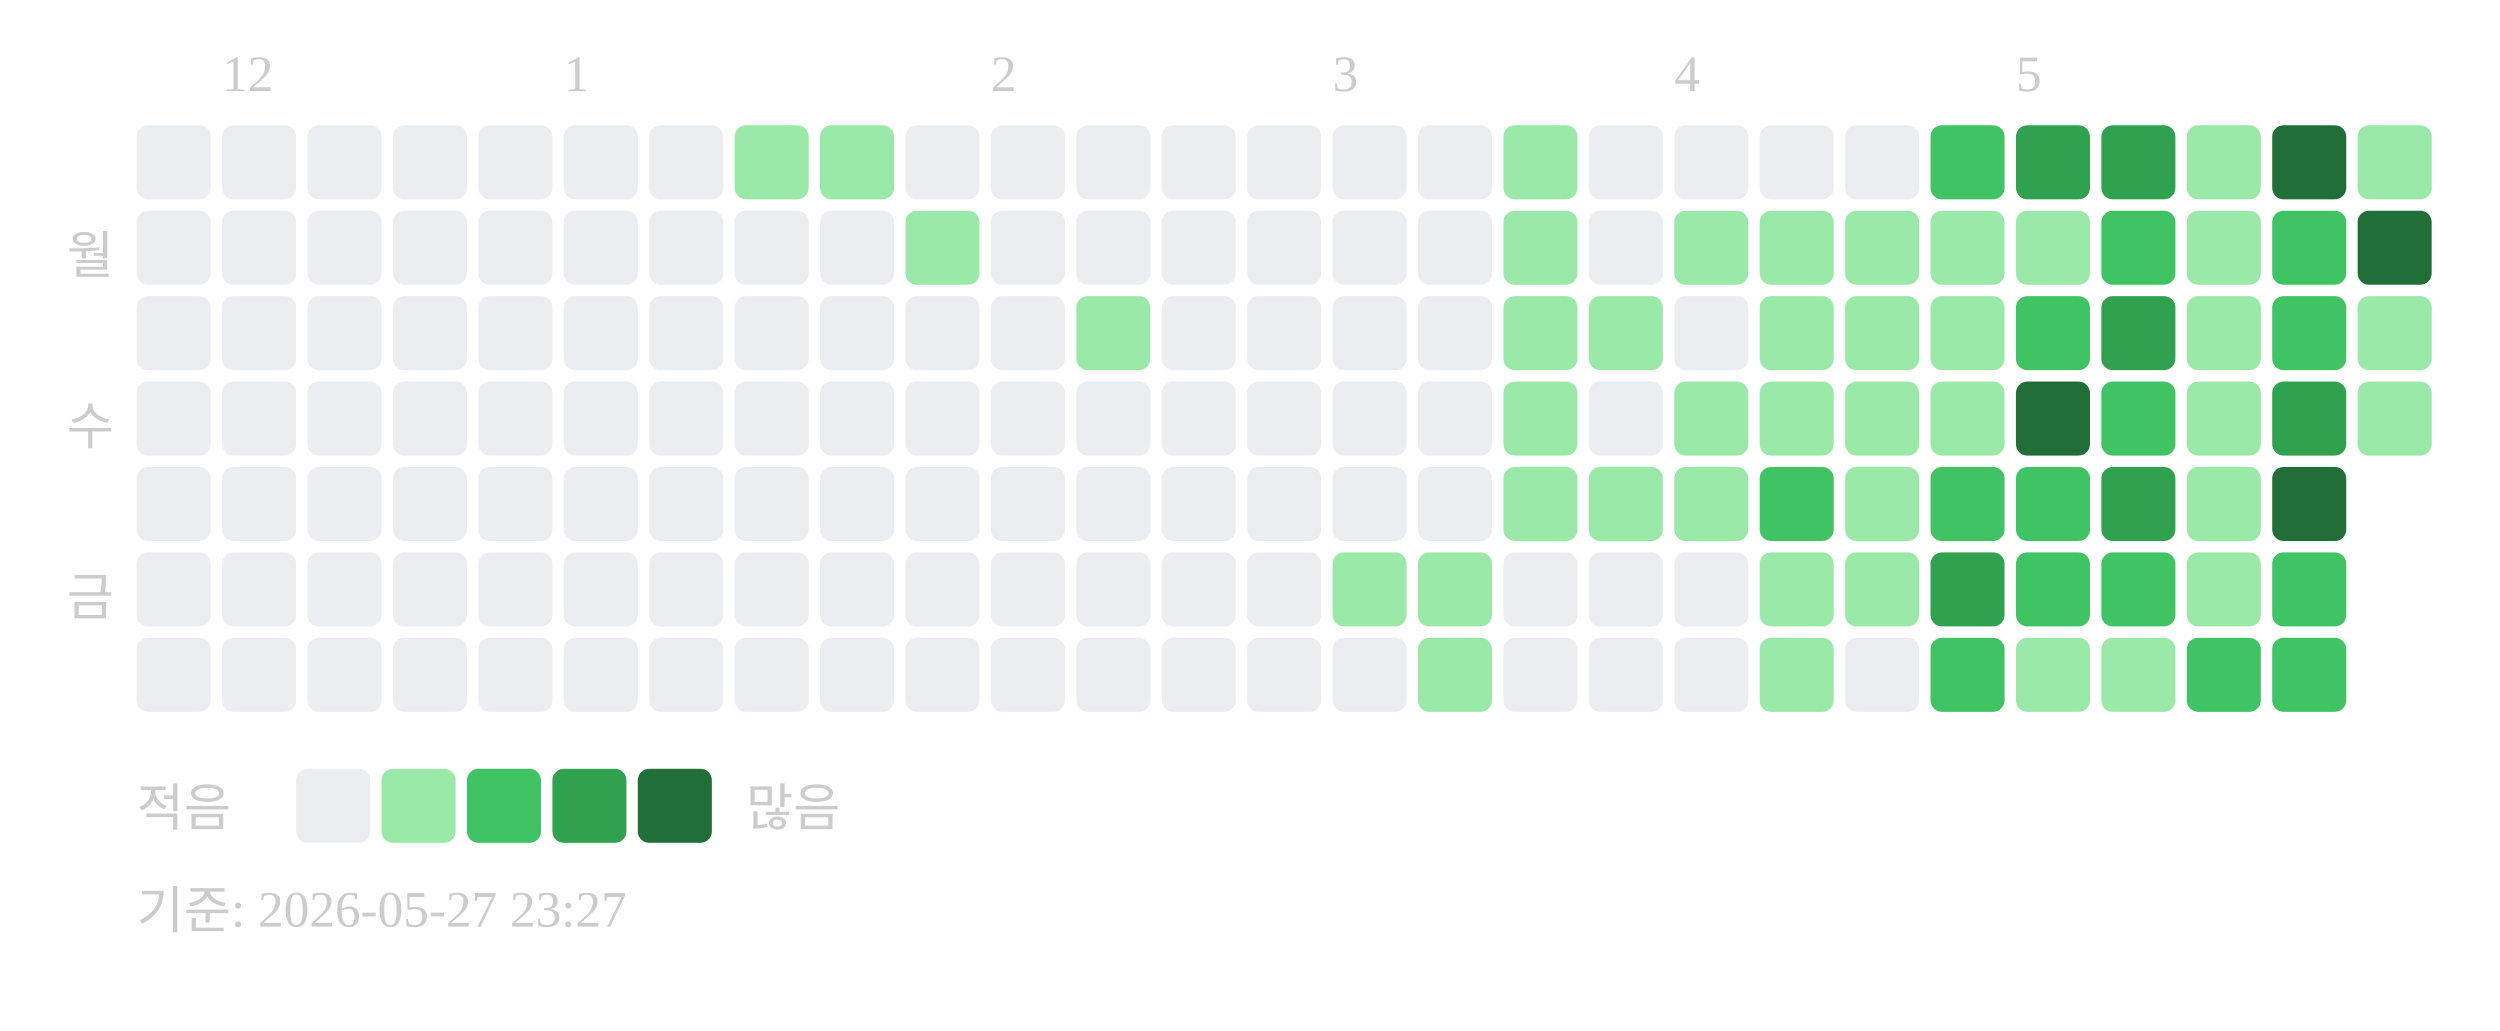
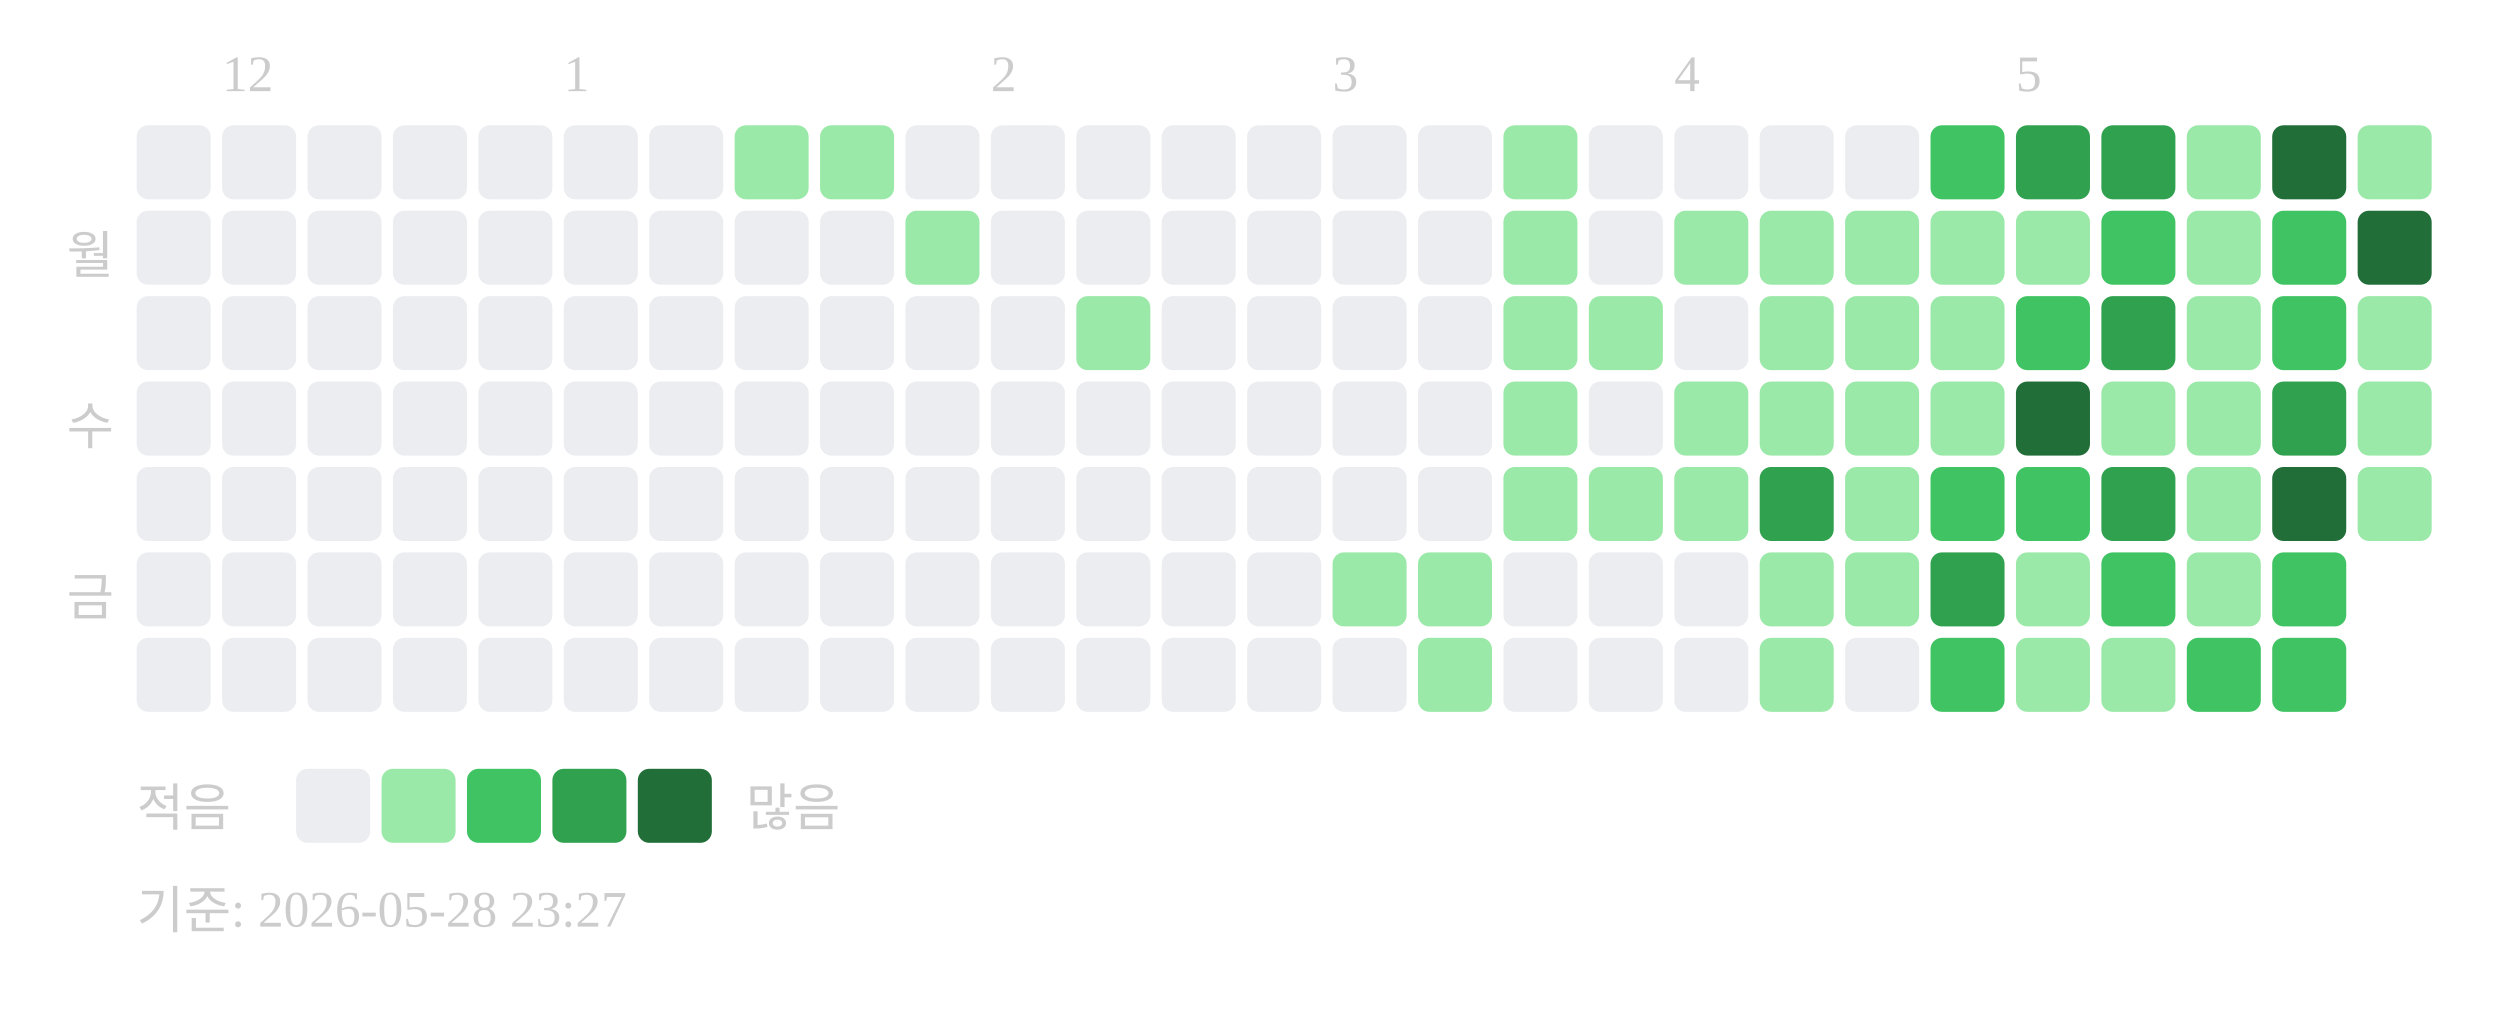
<svg xmlns="http://www.w3.org/2000/svg" width="439" height="181">
  <text x="39" y="16" font-size="9" fill="#cccccc">12</text>
  <text x="99" y="16" font-size="9" fill="#cccccc">1</text>
  <text x="174" y="16" font-size="9" fill="#cccccc">2</text>
  <text x="234" y="16" font-size="9" fill="#cccccc">3</text>
  <text x="294" y="16" font-size="9" fill="#cccccc">4</text>
  <text x="354" y="16" font-size="9" fill="#cccccc">5</text>
  <text x="20" y="48" text-anchor="end" font-size="9" fill="#cccccc">월</text>
  <text x="20" y="78" text-anchor="end" font-size="9" fill="#cccccc">수</text>
  <text x="20" y="108" text-anchor="end" font-size="9" fill="#cccccc">금</text>
  <rect x="24" y="22" width="13" height="13" rx="2" fill="#ebedf0" />
  <rect x="24" y="37" width="13" height="13" rx="2" fill="#ebedf0" />
  <rect x="24" y="52" width="13" height="13" rx="2" fill="#ebedf0" />
  <rect x="24" y="67" width="13" height="13" rx="2" fill="#ebedf0" />
  <rect x="24" y="82" width="13" height="13" rx="2" fill="#ebedf0" />
  <rect x="24" y="97" width="13" height="13" rx="2" fill="#ebedf0" />
  <rect x="24" y="112" width="13" height="13" rx="2" fill="#ebedf0" />
  <rect x="39" y="22" width="13" height="13" rx="2" fill="#ebedf0" />
  <rect x="39" y="37" width="13" height="13" rx="2" fill="#ebedf0" />
  <rect x="39" y="52" width="13" height="13" rx="2" fill="#ebedf0" />
  <rect x="39" y="67" width="13" height="13" rx="2" fill="#ebedf0" />
  <rect x="39" y="82" width="13" height="13" rx="2" fill="#ebedf0" />
  <rect x="39" y="97" width="13" height="13" rx="2" fill="#ebedf0" />
  <rect x="39" y="112" width="13" height="13" rx="2" fill="#ebedf0" />
  <rect x="54" y="22" width="13" height="13" rx="2" fill="#ebedf0" />
  <rect x="54" y="37" width="13" height="13" rx="2" fill="#ebedf0" />
  <rect x="54" y="52" width="13" height="13" rx="2" fill="#ebedf0" />
  <rect x="54" y="67" width="13" height="13" rx="2" fill="#ebedf0" />
  <rect x="54" y="82" width="13" height="13" rx="2" fill="#ebedf0" />
  <rect x="54" y="97" width="13" height="13" rx="2" fill="#ebedf0" />
  <rect x="54" y="112" width="13" height="13" rx="2" fill="#ebedf0" />
  <rect x="69" y="22" width="13" height="13" rx="2" fill="#ebedf0" />
  <rect x="69" y="37" width="13" height="13" rx="2" fill="#ebedf0" />
  <rect x="69" y="52" width="13" height="13" rx="2" fill="#ebedf0" />
  <rect x="69" y="67" width="13" height="13" rx="2" fill="#ebedf0" />
  <rect x="69" y="82" width="13" height="13" rx="2" fill="#ebedf0" />
  <rect x="69" y="97" width="13" height="13" rx="2" fill="#ebedf0" />
  <rect x="69" y="112" width="13" height="13" rx="2" fill="#ebedf0" />
  <rect x="84" y="22" width="13" height="13" rx="2" fill="#ebedf0" />
  <rect x="84" y="37" width="13" height="13" rx="2" fill="#ebedf0" />
  <rect x="84" y="52" width="13" height="13" rx="2" fill="#ebedf0" />
  <rect x="84" y="67" width="13" height="13" rx="2" fill="#ebedf0" />
  <rect x="84" y="82" width="13" height="13" rx="2" fill="#ebedf0" />
  <rect x="84" y="97" width="13" height="13" rx="2" fill="#ebedf0" />
  <rect x="84" y="112" width="13" height="13" rx="2" fill="#ebedf0" />
  <rect x="99" y="22" width="13" height="13" rx="2" fill="#ebedf0" />
  <rect x="99" y="37" width="13" height="13" rx="2" fill="#ebedf0" />
  <rect x="99" y="52" width="13" height="13" rx="2" fill="#ebedf0" />
  <rect x="99" y="67" width="13" height="13" rx="2" fill="#ebedf0" />
  <rect x="99" y="82" width="13" height="13" rx="2" fill="#ebedf0" />
  <rect x="99" y="97" width="13" height="13" rx="2" fill="#ebedf0" />
  <rect x="99" y="112" width="13" height="13" rx="2" fill="#ebedf0" />
  <rect x="114" y="22" width="13" height="13" rx="2" fill="#ebedf0" />
  <rect x="114" y="37" width="13" height="13" rx="2" fill="#ebedf0" />
  <rect x="114" y="52" width="13" height="13" rx="2" fill="#ebedf0" />
  <rect x="114" y="67" width="13" height="13" rx="2" fill="#ebedf0" />
  <rect x="114" y="82" width="13" height="13" rx="2" fill="#ebedf0" />
  <rect x="114" y="97" width="13" height="13" rx="2" fill="#ebedf0" />
  <rect x="114" y="112" width="13" height="13" rx="2" fill="#ebedf0" />
  <rect x="129" y="22" width="13" height="13" rx="2" fill="#9be9a8" />
  <rect x="129" y="37" width="13" height="13" rx="2" fill="#ebedf0" />
  <rect x="129" y="52" width="13" height="13" rx="2" fill="#ebedf0" />
  <rect x="129" y="67" width="13" height="13" rx="2" fill="#ebedf0" />
  <rect x="129" y="82" width="13" height="13" rx="2" fill="#ebedf0" />
  <rect x="129" y="97" width="13" height="13" rx="2" fill="#ebedf0" />
  <rect x="129" y="112" width="13" height="13" rx="2" fill="#ebedf0" />
  <rect x="144" y="22" width="13" height="13" rx="2" fill="#9be9a8" />
  <rect x="144" y="37" width="13" height="13" rx="2" fill="#ebedf0" />
  <rect x="144" y="52" width="13" height="13" rx="2" fill="#ebedf0" />
  <rect x="144" y="67" width="13" height="13" rx="2" fill="#ebedf0" />
  <rect x="144" y="82" width="13" height="13" rx="2" fill="#ebedf0" />
  <rect x="144" y="97" width="13" height="13" rx="2" fill="#ebedf0" />
  <rect x="144" y="112" width="13" height="13" rx="2" fill="#ebedf0" />
  <rect x="159" y="22" width="13" height="13" rx="2" fill="#ebedf0" />
  <rect x="159" y="37" width="13" height="13" rx="2" fill="#9be9a8" />
  <rect x="159" y="52" width="13" height="13" rx="2" fill="#ebedf0" />
  <rect x="159" y="67" width="13" height="13" rx="2" fill="#ebedf0" />
  <rect x="159" y="82" width="13" height="13" rx="2" fill="#ebedf0" />
  <rect x="159" y="97" width="13" height="13" rx="2" fill="#ebedf0" />
  <rect x="159" y="112" width="13" height="13" rx="2" fill="#ebedf0" />
  <rect x="174" y="22" width="13" height="13" rx="2" fill="#ebedf0" />
  <rect x="174" y="37" width="13" height="13" rx="2" fill="#ebedf0" />
  <rect x="174" y="52" width="13" height="13" rx="2" fill="#ebedf0" />
  <rect x="174" y="67" width="13" height="13" rx="2" fill="#ebedf0" />
  <rect x="174" y="82" width="13" height="13" rx="2" fill="#ebedf0" />
  <rect x="174" y="97" width="13" height="13" rx="2" fill="#ebedf0" />
  <rect x="174" y="112" width="13" height="13" rx="2" fill="#ebedf0" />
  <rect x="189" y="22" width="13" height="13" rx="2" fill="#ebedf0" />
  <rect x="189" y="37" width="13" height="13" rx="2" fill="#ebedf0" />
  <rect x="189" y="52" width="13" height="13" rx="2" fill="#9be9a8" />
  <rect x="189" y="67" width="13" height="13" rx="2" fill="#ebedf0" />
  <rect x="189" y="82" width="13" height="13" rx="2" fill="#ebedf0" />
  <rect x="189" y="97" width="13" height="13" rx="2" fill="#ebedf0" />
  <rect x="189" y="112" width="13" height="13" rx="2" fill="#ebedf0" />
  <rect x="204" y="22" width="13" height="13" rx="2" fill="#ebedf0" />
  <rect x="204" y="37" width="13" height="13" rx="2" fill="#ebedf0" />
  <rect x="204" y="52" width="13" height="13" rx="2" fill="#ebedf0" />
  <rect x="204" y="67" width="13" height="13" rx="2" fill="#ebedf0" />
  <rect x="204" y="82" width="13" height="13" rx="2" fill="#ebedf0" />
  <rect x="204" y="97" width="13" height="13" rx="2" fill="#ebedf0" />
  <rect x="204" y="112" width="13" height="13" rx="2" fill="#ebedf0" />
  <rect x="219" y="22" width="13" height="13" rx="2" fill="#ebedf0" />
  <rect x="219" y="37" width="13" height="13" rx="2" fill="#ebedf0" />
  <rect x="219" y="52" width="13" height="13" rx="2" fill="#ebedf0" />
  <rect x="219" y="67" width="13" height="13" rx="2" fill="#ebedf0" />
  <rect x="219" y="82" width="13" height="13" rx="2" fill="#ebedf0" />
  <rect x="219" y="97" width="13" height="13" rx="2" fill="#ebedf0" />
  <rect x="219" y="112" width="13" height="13" rx="2" fill="#ebedf0" />
  <rect x="234" y="22" width="13" height="13" rx="2" fill="#ebedf0" />
  <rect x="234" y="37" width="13" height="13" rx="2" fill="#ebedf0" />
  <rect x="234" y="52" width="13" height="13" rx="2" fill="#ebedf0" />
  <rect x="234" y="67" width="13" height="13" rx="2" fill="#ebedf0" />
  <rect x="234" y="82" width="13" height="13" rx="2" fill="#ebedf0" />
  <rect x="234" y="97" width="13" height="13" rx="2" fill="#9be9a8" />
  <rect x="234" y="112" width="13" height="13" rx="2" fill="#ebedf0" />
  <rect x="249" y="22" width="13" height="13" rx="2" fill="#ebedf0" />
  <rect x="249" y="37" width="13" height="13" rx="2" fill="#ebedf0" />
  <rect x="249" y="52" width="13" height="13" rx="2" fill="#ebedf0" />
  <rect x="249" y="67" width="13" height="13" rx="2" fill="#ebedf0" />
  <rect x="249" y="82" width="13" height="13" rx="2" fill="#ebedf0" />
  <rect x="249" y="97" width="13" height="13" rx="2" fill="#9be9a8" />
  <rect x="249" y="112" width="13" height="13" rx="2" fill="#9be9a8" />
  <rect x="264" y="22" width="13" height="13" rx="2" fill="#9be9a8" />
  <rect x="264" y="37" width="13" height="13" rx="2" fill="#9be9a8" />
  <rect x="264" y="52" width="13" height="13" rx="2" fill="#9be9a8" />
  <rect x="264" y="67" width="13" height="13" rx="2" fill="#9be9a8" />
  <rect x="264" y="82" width="13" height="13" rx="2" fill="#9be9a8" />
  <rect x="264" y="97" width="13" height="13" rx="2" fill="#ebedf0" />
  <rect x="264" y="112" width="13" height="13" rx="2" fill="#ebedf0" />
  <rect x="279" y="22" width="13" height="13" rx="2" fill="#ebedf0" />
  <rect x="279" y="37" width="13" height="13" rx="2" fill="#ebedf0" />
  <rect x="279" y="52" width="13" height="13" rx="2" fill="#9be9a8" />
  <rect x="279" y="67" width="13" height="13" rx="2" fill="#ebedf0" />
  <rect x="279" y="82" width="13" height="13" rx="2" fill="#9be9a8" />
  <rect x="279" y="97" width="13" height="13" rx="2" fill="#ebedf0" />
  <rect x="279" y="112" width="13" height="13" rx="2" fill="#ebedf0" />
  <rect x="294" y="22" width="13" height="13" rx="2" fill="#ebedf0" />
  <rect x="294" y="37" width="13" height="13" rx="2" fill="#9be9a8" />
  <rect x="294" y="52" width="13" height="13" rx="2" fill="#ebedf0" />
  <rect x="294" y="67" width="13" height="13" rx="2" fill="#9be9a8" />
  <rect x="294" y="82" width="13" height="13" rx="2" fill="#9be9a8" />
  <rect x="294" y="97" width="13" height="13" rx="2" fill="#ebedf0" />
  <rect x="294" y="112" width="13" height="13" rx="2" fill="#ebedf0" />
  <rect x="309" y="22" width="13" height="13" rx="2" fill="#ebedf0" />
  <rect x="309" y="37" width="13" height="13" rx="2" fill="#9be9a8" />
  <rect x="309" y="52" width="13" height="13" rx="2" fill="#9be9a8" />
  <rect x="309" y="67" width="13" height="13" rx="2" fill="#9be9a8" />
-   <rect x="309" y="82" width="13" height="13" rx="2" fill="#40c463" />
+   <rect x="309" y="82" width="13" height="13" rx="2" fill="#30a14e" />
  <rect x="309" y="97" width="13" height="13" rx="2" fill="#9be9a8" />
  <rect x="309" y="112" width="13" height="13" rx="2" fill="#9be9a8" />
  <rect x="324" y="22" width="13" height="13" rx="2" fill="#ebedf0" />
  <rect x="324" y="37" width="13" height="13" rx="2" fill="#9be9a8" />
  <rect x="324" y="52" width="13" height="13" rx="2" fill="#9be9a8" />
  <rect x="324" y="67" width="13" height="13" rx="2" fill="#9be9a8" />
  <rect x="324" y="82" width="13" height="13" rx="2" fill="#9be9a8" />
  <rect x="324" y="97" width="13" height="13" rx="2" fill="#9be9a8" />
  <rect x="324" y="112" width="13" height="13" rx="2" fill="#ebedf0" />
  <rect x="339" y="22" width="13" height="13" rx="2" fill="#40c463" />
  <rect x="339" y="37" width="13" height="13" rx="2" fill="#9be9a8" />
  <rect x="339" y="52" width="13" height="13" rx="2" fill="#9be9a8" />
  <rect x="339" y="67" width="13" height="13" rx="2" fill="#9be9a8" />
  <rect x="339" y="82" width="13" height="13" rx="2" fill="#40c463" />
  <rect x="339" y="97" width="13" height="13" rx="2" fill="#30a14e" />
  <rect x="339" y="112" width="13" height="13" rx="2" fill="#40c463" />
  <rect x="354" y="22" width="13" height="13" rx="2" fill="#30a14e" />
  <rect x="354" y="37" width="13" height="13" rx="2" fill="#9be9a8" />
  <rect x="354" y="52" width="13" height="13" rx="2" fill="#40c463" />
  <rect x="354" y="67" width="13" height="13" rx="2" fill="#216e39" />
  <rect x="354" y="82" width="13" height="13" rx="2" fill="#40c463" />
-   <rect x="354" y="97" width="13" height="13" rx="2" fill="#40c463" />
+   <rect x="354" y="97" width="13" height="13" rx="2" fill="#9be9a8" />
  <rect x="354" y="112" width="13" height="13" rx="2" fill="#9be9a8" />
  <rect x="369" y="22" width="13" height="13" rx="2" fill="#30a14e" />
  <rect x="369" y="37" width="13" height="13" rx="2" fill="#40c463" />
  <rect x="369" y="52" width="13" height="13" rx="2" fill="#30a14e" />
-   <rect x="369" y="67" width="13" height="13" rx="2" fill="#40c463" />
+   <rect x="369" y="67" width="13" height="13" rx="2" fill="#9be9a8" />
  <rect x="369" y="82" width="13" height="13" rx="2" fill="#30a14e" />
  <rect x="369" y="97" width="13" height="13" rx="2" fill="#40c463" />
  <rect x="369" y="112" width="13" height="13" rx="2" fill="#9be9a8" />
  <rect x="384" y="22" width="13" height="13" rx="2" fill="#9be9a8" />
  <rect x="384" y="37" width="13" height="13" rx="2" fill="#9be9a8" />
  <rect x="384" y="52" width="13" height="13" rx="2" fill="#9be9a8" />
  <rect x="384" y="67" width="13" height="13" rx="2" fill="#9be9a8" />
  <rect x="384" y="82" width="13" height="13" rx="2" fill="#9be9a8" />
  <rect x="384" y="97" width="13" height="13" rx="2" fill="#9be9a8" />
  <rect x="384" y="112" width="13" height="13" rx="2" fill="#40c463" />
  <rect x="399" y="22" width="13" height="13" rx="2" fill="#216e39" />
  <rect x="399" y="37" width="13" height="13" rx="2" fill="#40c463" />
  <rect x="399" y="52" width="13" height="13" rx="2" fill="#40c463" />
  <rect x="399" y="67" width="13" height="13" rx="2" fill="#30a14e" />
  <rect x="399" y="82" width="13" height="13" rx="2" fill="#216e39" />
  <rect x="399" y="97" width="13" height="13" rx="2" fill="#40c463" />
  <rect x="399" y="112" width="13" height="13" rx="2" fill="#40c463" />
  <rect x="414" y="22" width="13" height="13" rx="2" fill="#9be9a8" />
  <rect x="414" y="37" width="13" height="13" rx="2" fill="#216e39" />
  <rect x="414" y="52" width="13" height="13" rx="2" fill="#9be9a8" />
  <rect x="414" y="67" width="13" height="13" rx="2" fill="#9be9a8" />
+   <rect x="414" y="82" width="13" height="13" rx="2" fill="#9be9a8" />
  <text x="24" y="145" font-size="9" fill="#cccccc">적음</text>
  <rect x="52" y="135" width="13" height="13" rx="2" fill="#ebedf0" />
  <rect x="67" y="135" width="13" height="13" rx="2" fill="#9be9a8" />
  <rect x="82" y="135" width="13" height="13" rx="2" fill="#40c463" />
  <rect x="97" y="135" width="13" height="13" rx="2" fill="#30a14e" />
  <rect x="112" y="135" width="13" height="13" rx="2" fill="#216e39" />
  <text x="131" y="145" font-size="9" fill="#cccccc">많음</text>
-   <text x="24" y="163" font-size="9" fill="#cccccc">기준: 2026-05-27 23:27</text>
+   <text x="24" y="163" font-size="9" fill="#cccccc">기준: 2026-05-28 23:27</text>
</svg>
